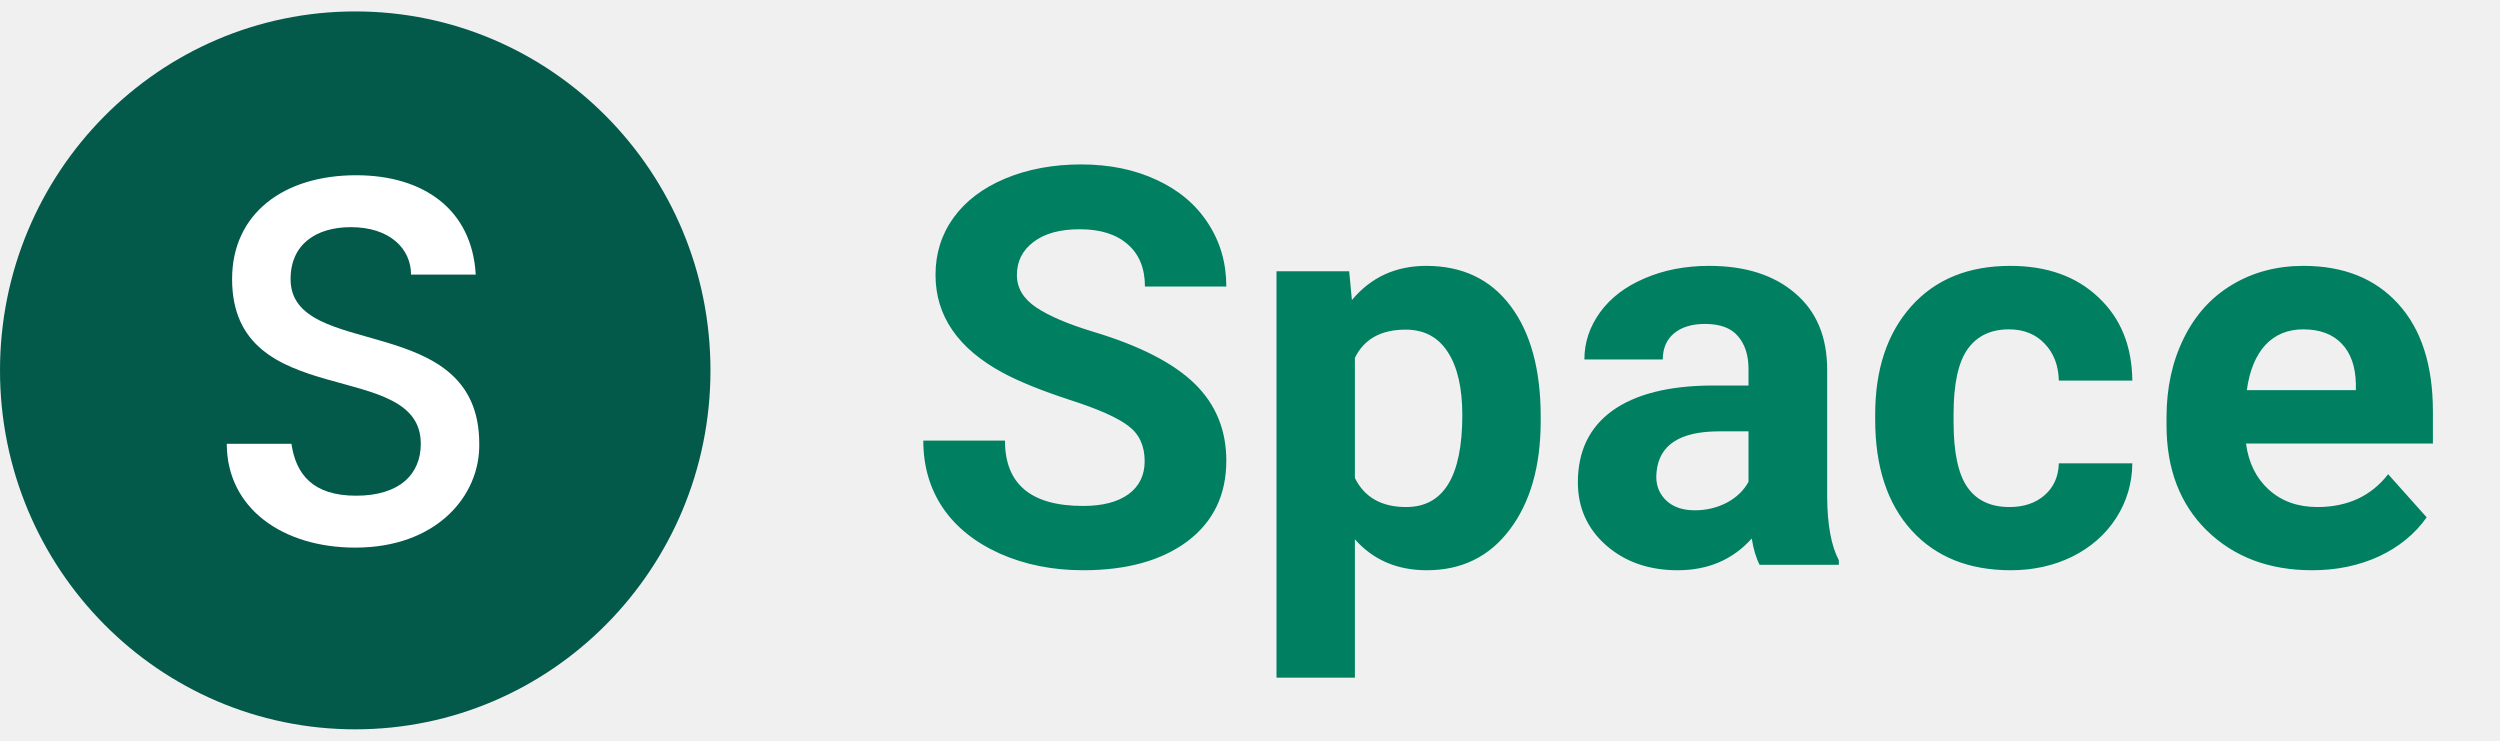
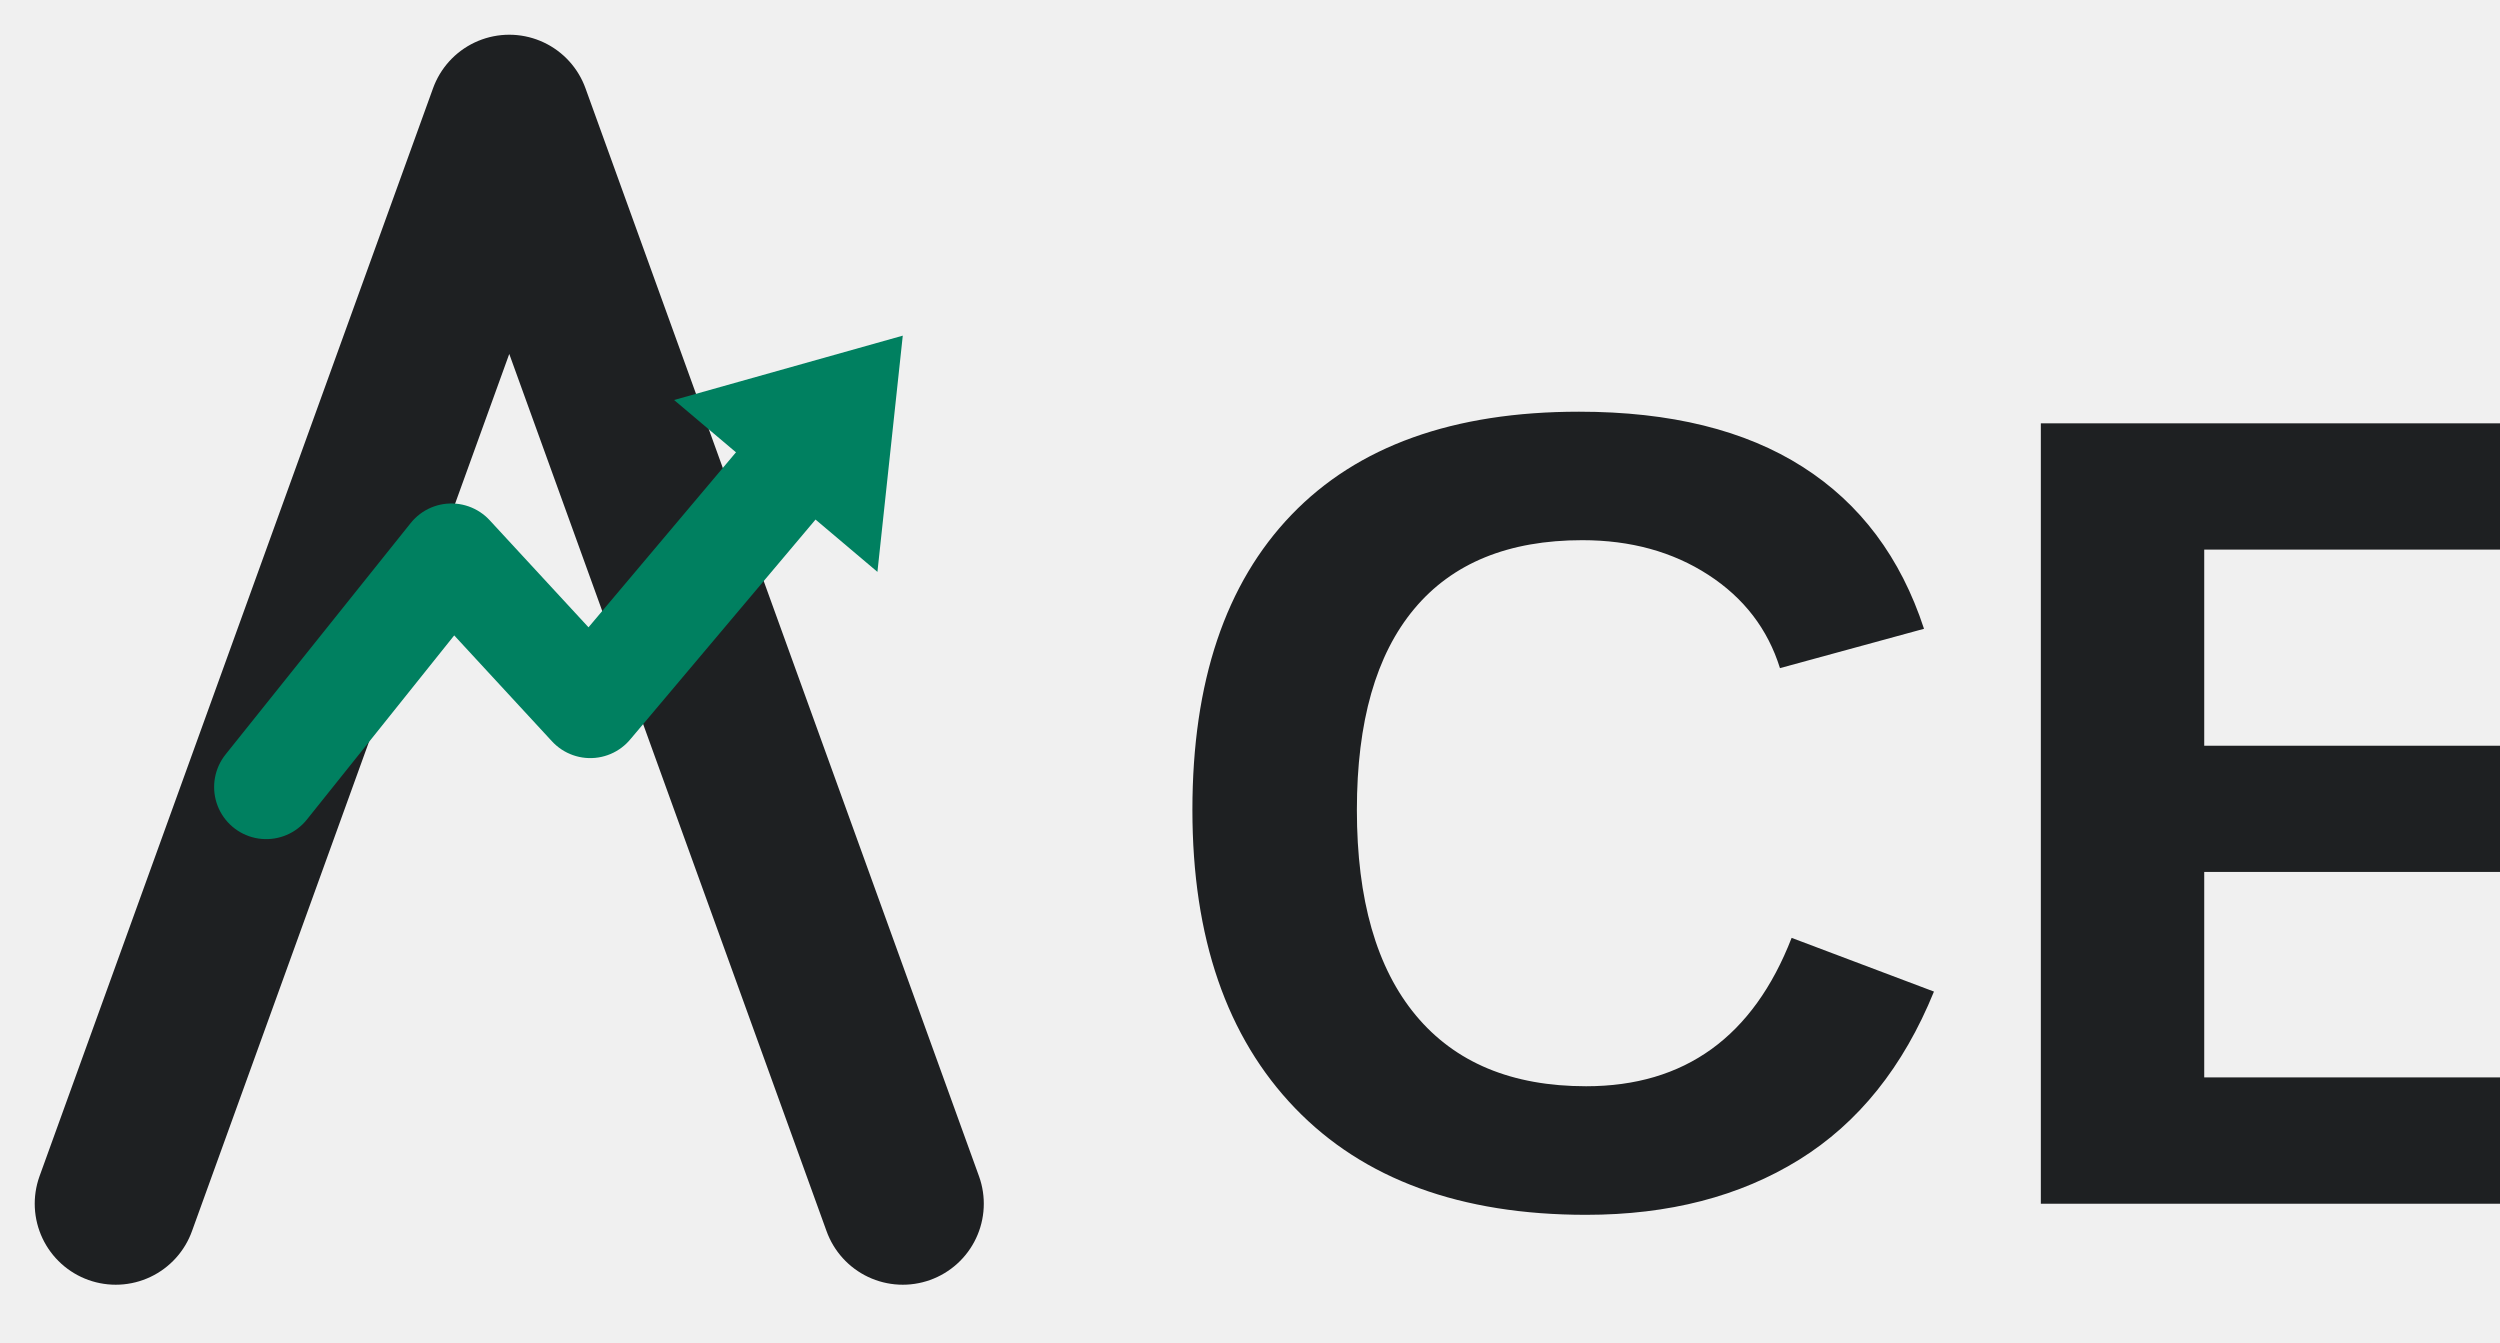
- <svg xmlns="http://www.w3.org/2000/svg" width="135" height="40" viewBox="0 0 135 40" fill="none">
-   <path d="M19.183 39.384C29.777 39.384 38.365 30.705 38.365 20C38.365 9.295 29.777 0.617 19.183 0.617C8.588 0.617 0 9.295 0 20C0 30.705 8.588 39.384 19.183 39.384Z" fill="#035A4B" />
-   <path d="M19.183 29.571C15.26 29.571 12.246 27.444 12.246 23.964H15.738C15.978 25.608 16.887 26.768 19.23 26.768C21.575 26.768 22.723 25.608 22.723 23.964C22.723 19.275 12.533 22.321 12.533 15.07C12.533 11.541 15.308 9.463 19.23 9.463C22.914 9.463 25.497 11.348 25.689 14.828H22.196C22.196 13.427 21.048 12.266 18.944 12.266C17.078 12.266 15.691 13.185 15.691 15.07C15.691 19.517 25.88 16.713 25.88 23.964C25.928 26.768 23.584 29.571 19.183 29.571Z" fill="white" />
-   <path d="M61.812 24.904C61.812 24.074 61.519 23.439 60.933 23C60.347 22.551 59.292 22.082 57.769 21.594C56.245 21.096 55.039 20.607 54.15 20.129C51.728 18.82 50.518 17.058 50.518 14.841C50.518 13.688 50.84 12.663 51.484 11.765C52.139 10.856 53.071 10.148 54.282 9.641C55.503 9.133 56.87 8.879 58.384 8.879C59.907 8.879 61.265 9.157 62.456 9.714C63.648 10.261 64.57 11.037 65.225 12.043C65.889 13.049 66.221 14.191 66.221 15.471H61.826C61.826 14.494 61.519 13.737 60.903 13.2C60.288 12.653 59.424 12.38 58.31 12.38C57.236 12.38 56.401 12.609 55.806 13.068C55.21 13.518 54.912 14.113 54.912 14.855C54.912 15.549 55.259 16.13 55.952 16.599C56.655 17.067 57.685 17.507 59.043 17.917C61.543 18.669 63.364 19.602 64.507 20.715C65.649 21.828 66.221 23.215 66.221 24.875C66.221 26.721 65.522 28.171 64.126 29.226C62.73 30.27 60.85 30.793 58.486 30.793C56.846 30.793 55.352 30.495 54.004 29.899C52.656 29.294 51.626 28.469 50.913 27.424C50.21 26.379 49.858 25.168 49.858 23.791H54.268C54.268 26.145 55.674 27.321 58.486 27.321C59.531 27.321 60.347 27.111 60.933 26.691C61.519 26.262 61.812 25.666 61.812 24.904ZM83.198 22.722C83.198 25.163 82.642 27.121 81.528 28.596C80.425 30.061 78.931 30.793 77.046 30.793C75.444 30.793 74.15 30.236 73.164 29.123V36.594H68.931V14.65H72.856L73.003 16.203C74.028 14.973 75.366 14.357 77.017 14.357C78.97 14.357 80.488 15.08 81.572 16.525C82.656 17.971 83.198 19.963 83.198 22.502V22.722ZM78.965 22.414C78.965 20.939 78.701 19.802 78.174 19.001C77.656 18.2 76.899 17.8 75.903 17.8C74.575 17.8 73.662 18.308 73.164 19.323V25.812C73.682 26.857 74.605 27.38 75.933 27.38C77.954 27.38 78.965 25.725 78.965 22.414ZM95.019 30.5C94.824 30.119 94.683 29.645 94.595 29.079C93.569 30.222 92.236 30.793 90.596 30.793C89.043 30.793 87.754 30.344 86.728 29.445C85.713 28.547 85.205 27.414 85.205 26.047C85.205 24.367 85.825 23.078 87.065 22.18C88.315 21.281 90.117 20.827 92.471 20.817H94.419V19.909C94.419 19.177 94.228 18.591 93.848 18.151C93.477 17.712 92.886 17.492 92.075 17.492C91.362 17.492 90.801 17.663 90.391 18.005C89.99 18.347 89.79 18.815 89.79 19.411H85.557C85.557 18.493 85.84 17.644 86.406 16.862C86.973 16.081 87.773 15.471 88.809 15.031C89.844 14.582 91.006 14.357 92.295 14.357C94.248 14.357 95.796 14.851 96.939 15.837C98.091 16.814 98.667 18.19 98.667 19.968V26.838C98.677 28.342 98.887 29.48 99.297 30.251V30.5H95.019ZM91.519 27.556C92.144 27.556 92.72 27.419 93.247 27.145C93.774 26.862 94.165 26.486 94.419 26.018V23.293H92.837C90.718 23.293 89.59 24.025 89.453 25.49L89.439 25.739C89.439 26.267 89.624 26.701 89.995 27.043C90.366 27.385 90.874 27.556 91.519 27.556ZM108.511 27.38C109.292 27.38 109.927 27.165 110.415 26.735C110.903 26.306 111.157 25.734 111.177 25.021H115.146C115.137 26.096 114.844 27.082 114.268 27.98C113.691 28.869 112.9 29.562 111.895 30.061C110.898 30.549 109.795 30.793 108.584 30.793C106.318 30.793 104.531 30.075 103.223 28.64C101.914 27.194 101.26 25.202 101.26 22.663V22.385C101.26 19.943 101.909 17.995 103.208 16.54C104.507 15.085 106.289 14.357 108.555 14.357C110.537 14.357 112.124 14.924 113.315 16.057C114.517 17.18 115.127 18.679 115.146 20.554H111.177C111.157 19.733 110.903 19.069 110.415 18.561C109.927 18.044 109.282 17.785 108.481 17.785C107.495 17.785 106.748 18.146 106.24 18.869C105.742 19.582 105.493 20.744 105.493 22.355V22.795C105.493 24.426 105.742 25.598 106.24 26.311C106.738 27.023 107.495 27.38 108.511 27.38ZM124.858 30.793C122.534 30.793 120.64 30.08 119.175 28.654C117.72 27.229 116.992 25.329 116.992 22.956V22.546C116.992 20.954 117.3 19.533 117.915 18.283C118.53 17.023 119.399 16.057 120.522 15.383C121.655 14.699 122.944 14.357 124.39 14.357C126.558 14.357 128.262 15.041 129.502 16.408C130.752 17.775 131.377 19.714 131.377 22.224V23.952H121.284C121.421 24.987 121.831 25.817 122.515 26.442C123.208 27.067 124.082 27.38 125.137 27.38C126.768 27.38 128.042 26.789 128.96 25.607L131.04 27.936C130.405 28.835 129.546 29.538 128.462 30.046C127.378 30.544 126.177 30.793 124.858 30.793ZM124.375 17.785C123.535 17.785 122.852 18.068 122.324 18.635C121.807 19.201 121.475 20.012 121.328 21.066H127.217V20.73C127.197 19.792 126.943 19.069 126.455 18.561C125.967 18.044 125.273 17.785 124.375 17.785Z" fill="#008060" />
+ <svg xmlns="http://www.w3.org/2000/svg" viewBox="52 62 432 232" width="432" height="232" role="img" aria-label="ACE">
+   <path d="M72 270 L140 82 L208 270" fill="none" stroke="#1E2022" stroke-width="28" stroke-linecap="round" stroke-linejoin="round" />
+   <polyline points="98,198 130,158 154,184 186.05,145.97" fill="none" stroke="#008060" stroke-width="18" stroke-linecap="round" stroke-linejoin="round" />
+   <polygon points="208,120 203.62,160.82 168.48,131.12" fill="#008060" />
+   <text x="250" y="270" font-family="'Segoe UI', Arial, Helvetica, sans-serif" font-weight="700" font-size="196" fill="#1E2022">CE</text>
</svg>
